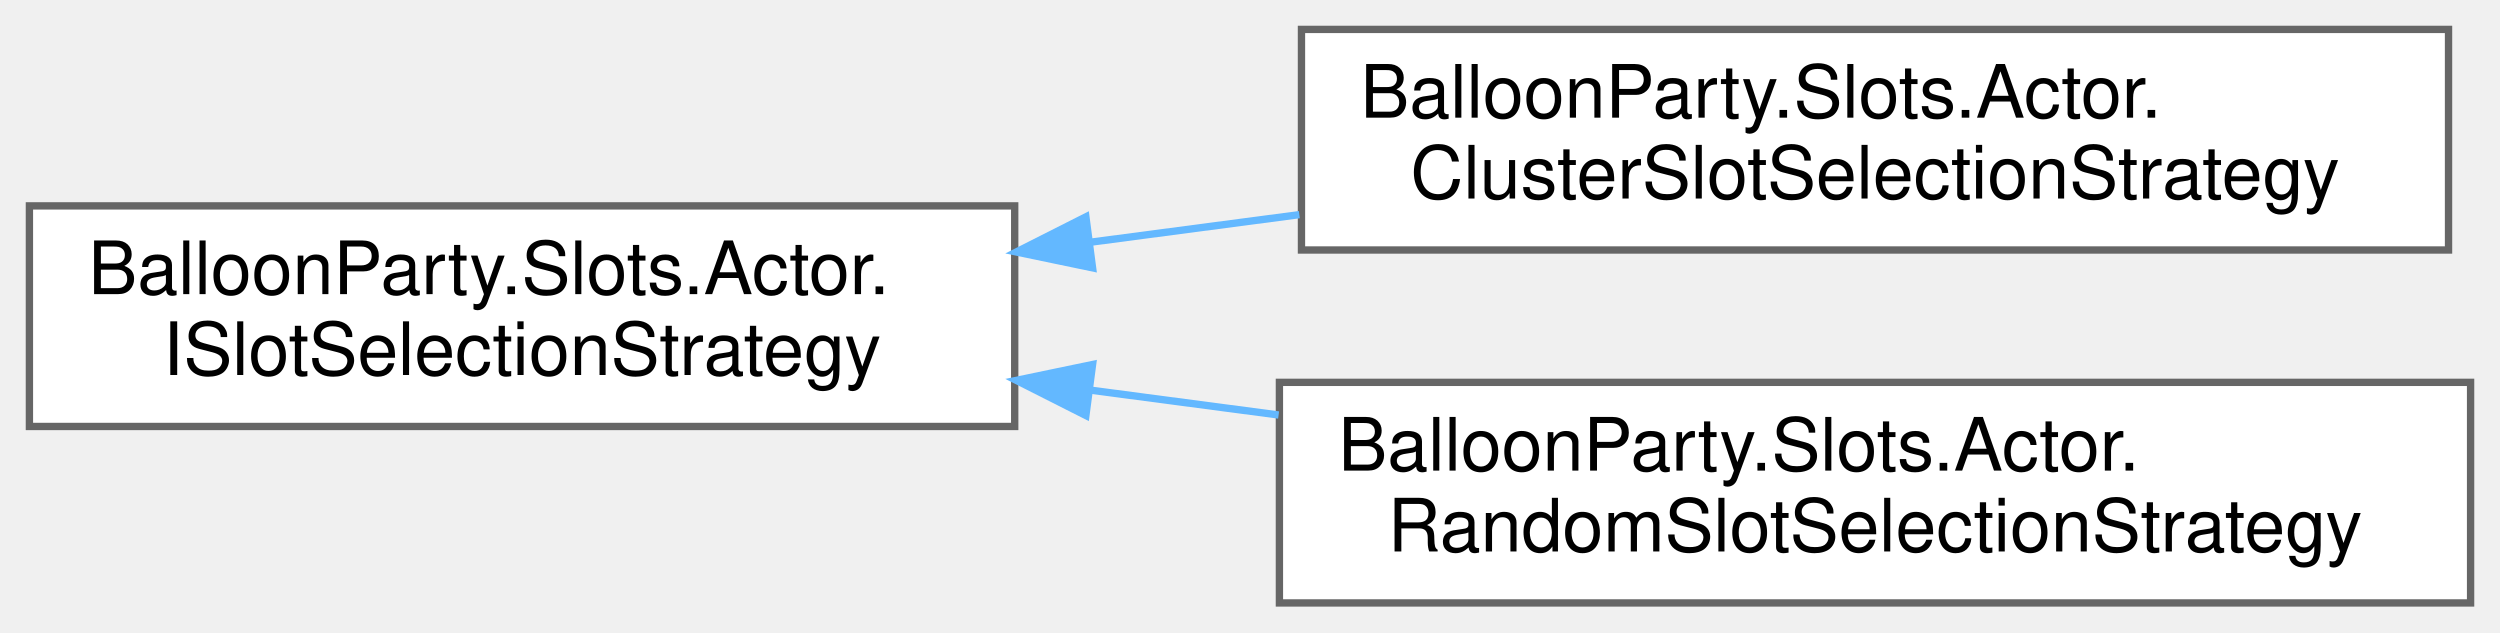
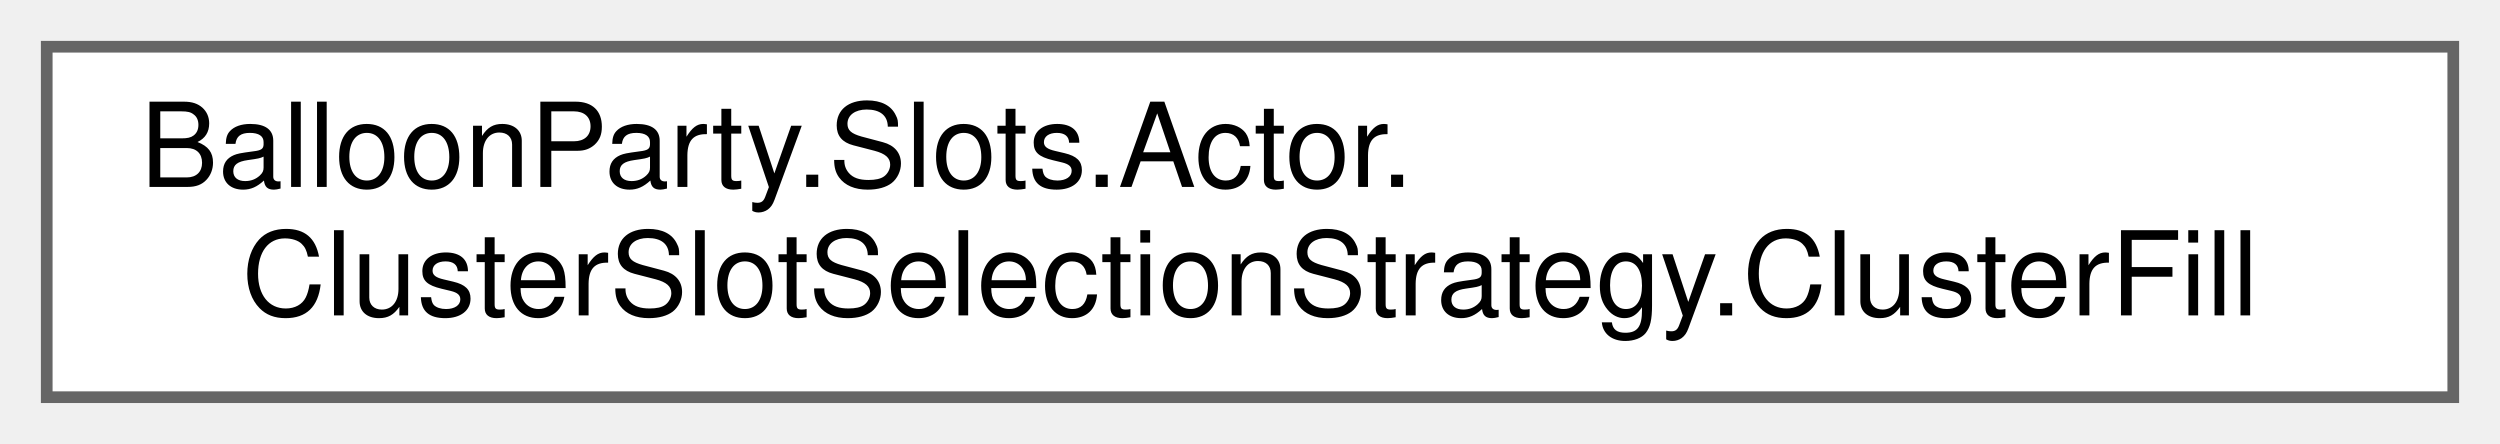
- <svg xmlns="http://www.w3.org/2000/svg" xmlns:xlink="http://www.w3.org/1999/xlink" width="340pt" height="86pt" viewBox="0.00 0.00 340.00 86.00">
-   <g id="graph0" class="graph" transform="scale(1 1) rotate(0) translate(4 82)">
+ <svg xmlns="http://www.w3.org/2000/svg" xmlns:xlink="http://www.w3.org/1999/xlink" width="214pt" height="38pt" viewBox="0.00 0.00 214.00 38.00">
+   <g id="graph0" class="graph" transform="scale(1 1) rotate(0) translate(4 34)">
    <g id="Node000000" class="node">
      <g id="a_Node000000">
-         <a xlink:href="interfaceBalloonParty_1_1Slots_1_1Actor_1_1ISlotSelectionStrategy.html" target="_top" xlink:title="Lets each actor type provide its own slot-picking logic (e.g. adjacency vs. isolation).">
-           <polygon fill="white" stroke="#666666" points="134,-54 0,-54 0,-24 134,-24 134,-54" />
-           <text text-anchor="start" x="8" y="-42" font-family="Helvetica,sans-Serif" font-size="10.00">BalloonParty.Slots.Actor.</text>
-           <text text-anchor="middle" x="67" y="-31" font-family="Helvetica,sans-Serif" font-size="10.00">ISlotSelectionStrategy</text>
-         </a>
-       </g>
-     </g>
-     <g id="Node000001" class="node">
-       <g id="a_Node000001">
-         <a xlink:href="classBalloonParty_1_1Slots_1_1Actor_1_1ClusterSlotSelectionStrategy.html" target="_top" xlink:title="Quarantines closed clusters' neighbor slots so separately-seeded clusters never touch and merge past ...">
-           <polygon fill="white" stroke="#666666" points="329,-78 173,-78 173,-48 329,-48 329,-78" />
-           <text text-anchor="start" x="181" y="-66" font-family="Helvetica,sans-Serif" font-size="10.00">BalloonParty.Slots.Actor.</text>
-           <text text-anchor="middle" x="251" y="-55" font-family="Helvetica,sans-Serif" font-size="10.00">ClusterSlotSelectionStrategy</text>
-         </a>
-       </g>
-     </g>
-     <g id="edge506_Node000000_Node000001" class="edge">
-       <g id="a_edge506_Node000000_Node000001">
-         <a xlink:title=" ">
-           <path fill="none" stroke="#63b8ff" d="M144.31,-49.06C153.7,-50.3 163.3,-51.57 172.71,-52.81" />
-           <polygon fill="#63b8ff" stroke="#63b8ff" points="144.59,-45.57 134.22,-47.73 143.68,-52.51 144.59,-45.57" />
-         </a>
-       </g>
-     </g>
-     <g id="Node000002" class="node">
-       <g id="a_Node000002">
-         <a xlink:href="classBalloonParty_1_1Slots_1_1Actor_1_1RandomSlotSelectionStrategy.html" target="_top" xlink:title="Shuffles all empty slots and picks the first N.">
-           <polygon fill="white" stroke="#666666" points="332,-30 170,-30 170,0 332,0 332,-30" />
-           <text text-anchor="start" x="178" y="-18" font-family="Helvetica,sans-Serif" font-size="10.00">BalloonParty.Slots.Actor.</text>
-           <text text-anchor="middle" x="251" y="-7" font-family="Helvetica,sans-Serif" font-size="10.00">RandomSlotSelectionStrategy</text>
-         </a>
-       </g>
-     </g>
-     <g id="edge507_Node000000_Node000002" class="edge">
-       <g id="a_edge507_Node000000_Node000002">
-         <a xlink:title=" ">
-           <path fill="none" stroke="#63b8ff" d="M144.39,-28.93C152.82,-27.81 161.42,-26.68 169.89,-25.56" />
-           <polygon fill="#63b8ff" stroke="#63b8ff" points="143.68,-25.49 134.22,-30.27 144.59,-32.43 143.68,-25.49" />
+         <a xlink:href="classBalloonParty_1_1Slots_1_1Actor_1_1ClusterSlotSelectionStrategy_1_1ClusterFill.html" target="_top" xlink:title=" ">
+           <polygon fill="white" stroke="#666666" points="206,-30 0,-30 0,0 206,0 206,-30" />
+           <text text-anchor="start" x="8" y="-18" font-family="Helvetica,sans-Serif" font-size="10.00">BalloonParty.Slots.Actor.</text>
+           <text text-anchor="middle" x="103" y="-7" font-family="Helvetica,sans-Serif" font-size="10.00">ClusterSlotSelectionStrategy.ClusterFill</text>
        </a>
      </g>
    </g>
  </g>
</svg>
